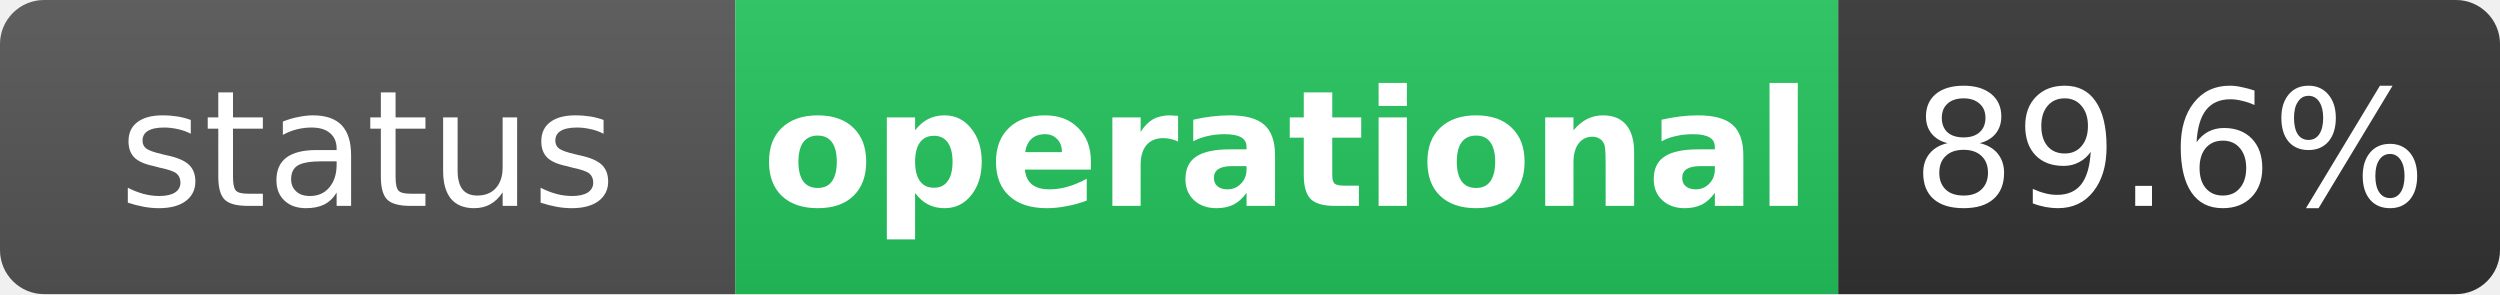
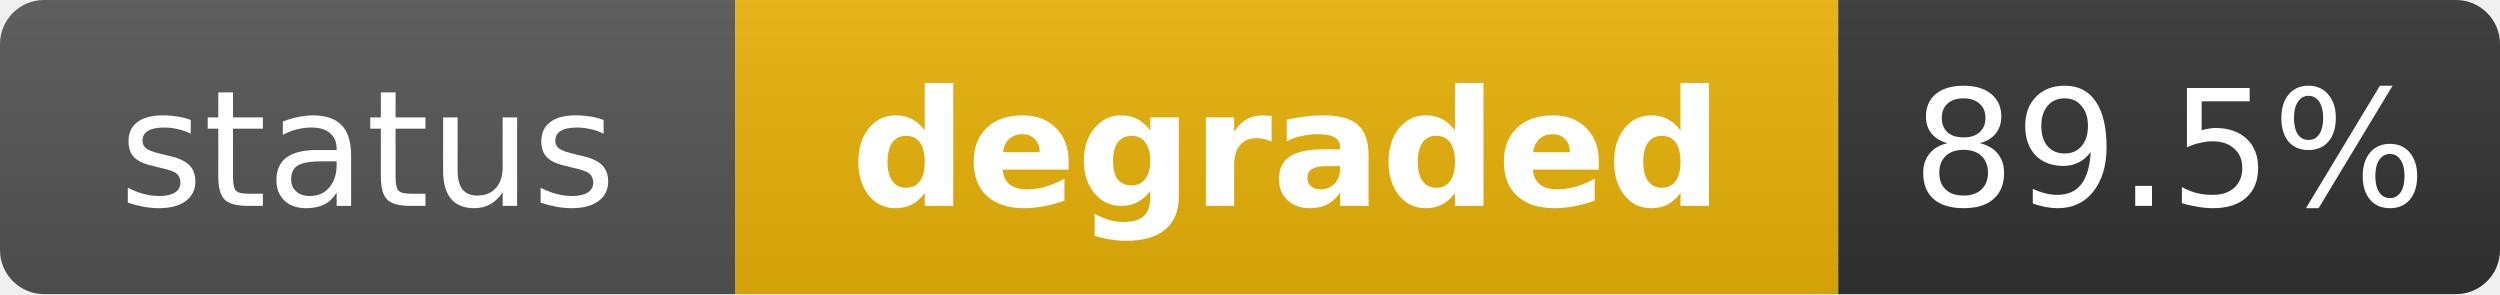
- <svg xmlns="http://www.w3.org/2000/svg" width="170" height="20" role="img" aria-label="status: operational">
+ <svg xmlns="http://www.w3.org/2000/svg" width="170" height="20" role="img" aria-label="status: degraded">
  <linearGradient id="s" x2="0" y2="100%">
    <stop offset="0" stop-color="#bbb" stop-opacity=".1" />
    <stop offset="1" stop-opacity=".1" />
  </linearGradient>
  <clipPath id="r">
    <rect width="170" height="20" rx="3" fill="#fff" />
  </clipPath>
  <g clip-path="url(#r)">
    <rect width="50" height="20" fill="#555" />
-     <rect x="50" width="75" height="20" fill="#22c55e" />
+     <rect x="50" width="75" height="20" fill="#eab308" />
    <rect x="125" width="45" height="20" fill="#333" />
    <rect width="170" height="20" fill="url(#s)" />
  </g>
  <g fill="#fff" text-anchor="middle" font-family="Verdana,Geneva,DejaVu Sans,sans-serif" text-rendering="geometricPrecision" font-size="11">
    <text x="25" y="14" fill="#fff">status</text>
-     <text x="87.5" y="14" fill="#fff" font-weight="bold">operational</text>
-     <text x="147.5" y="14" fill="#fff">89.6%</text>
+     <text x="87.5" y="14" fill="#fff" font-weight="bold">degraded</text>
+     <text x="147.5" y="14" fill="#fff">89.5%</text>
  </g>
</svg>
